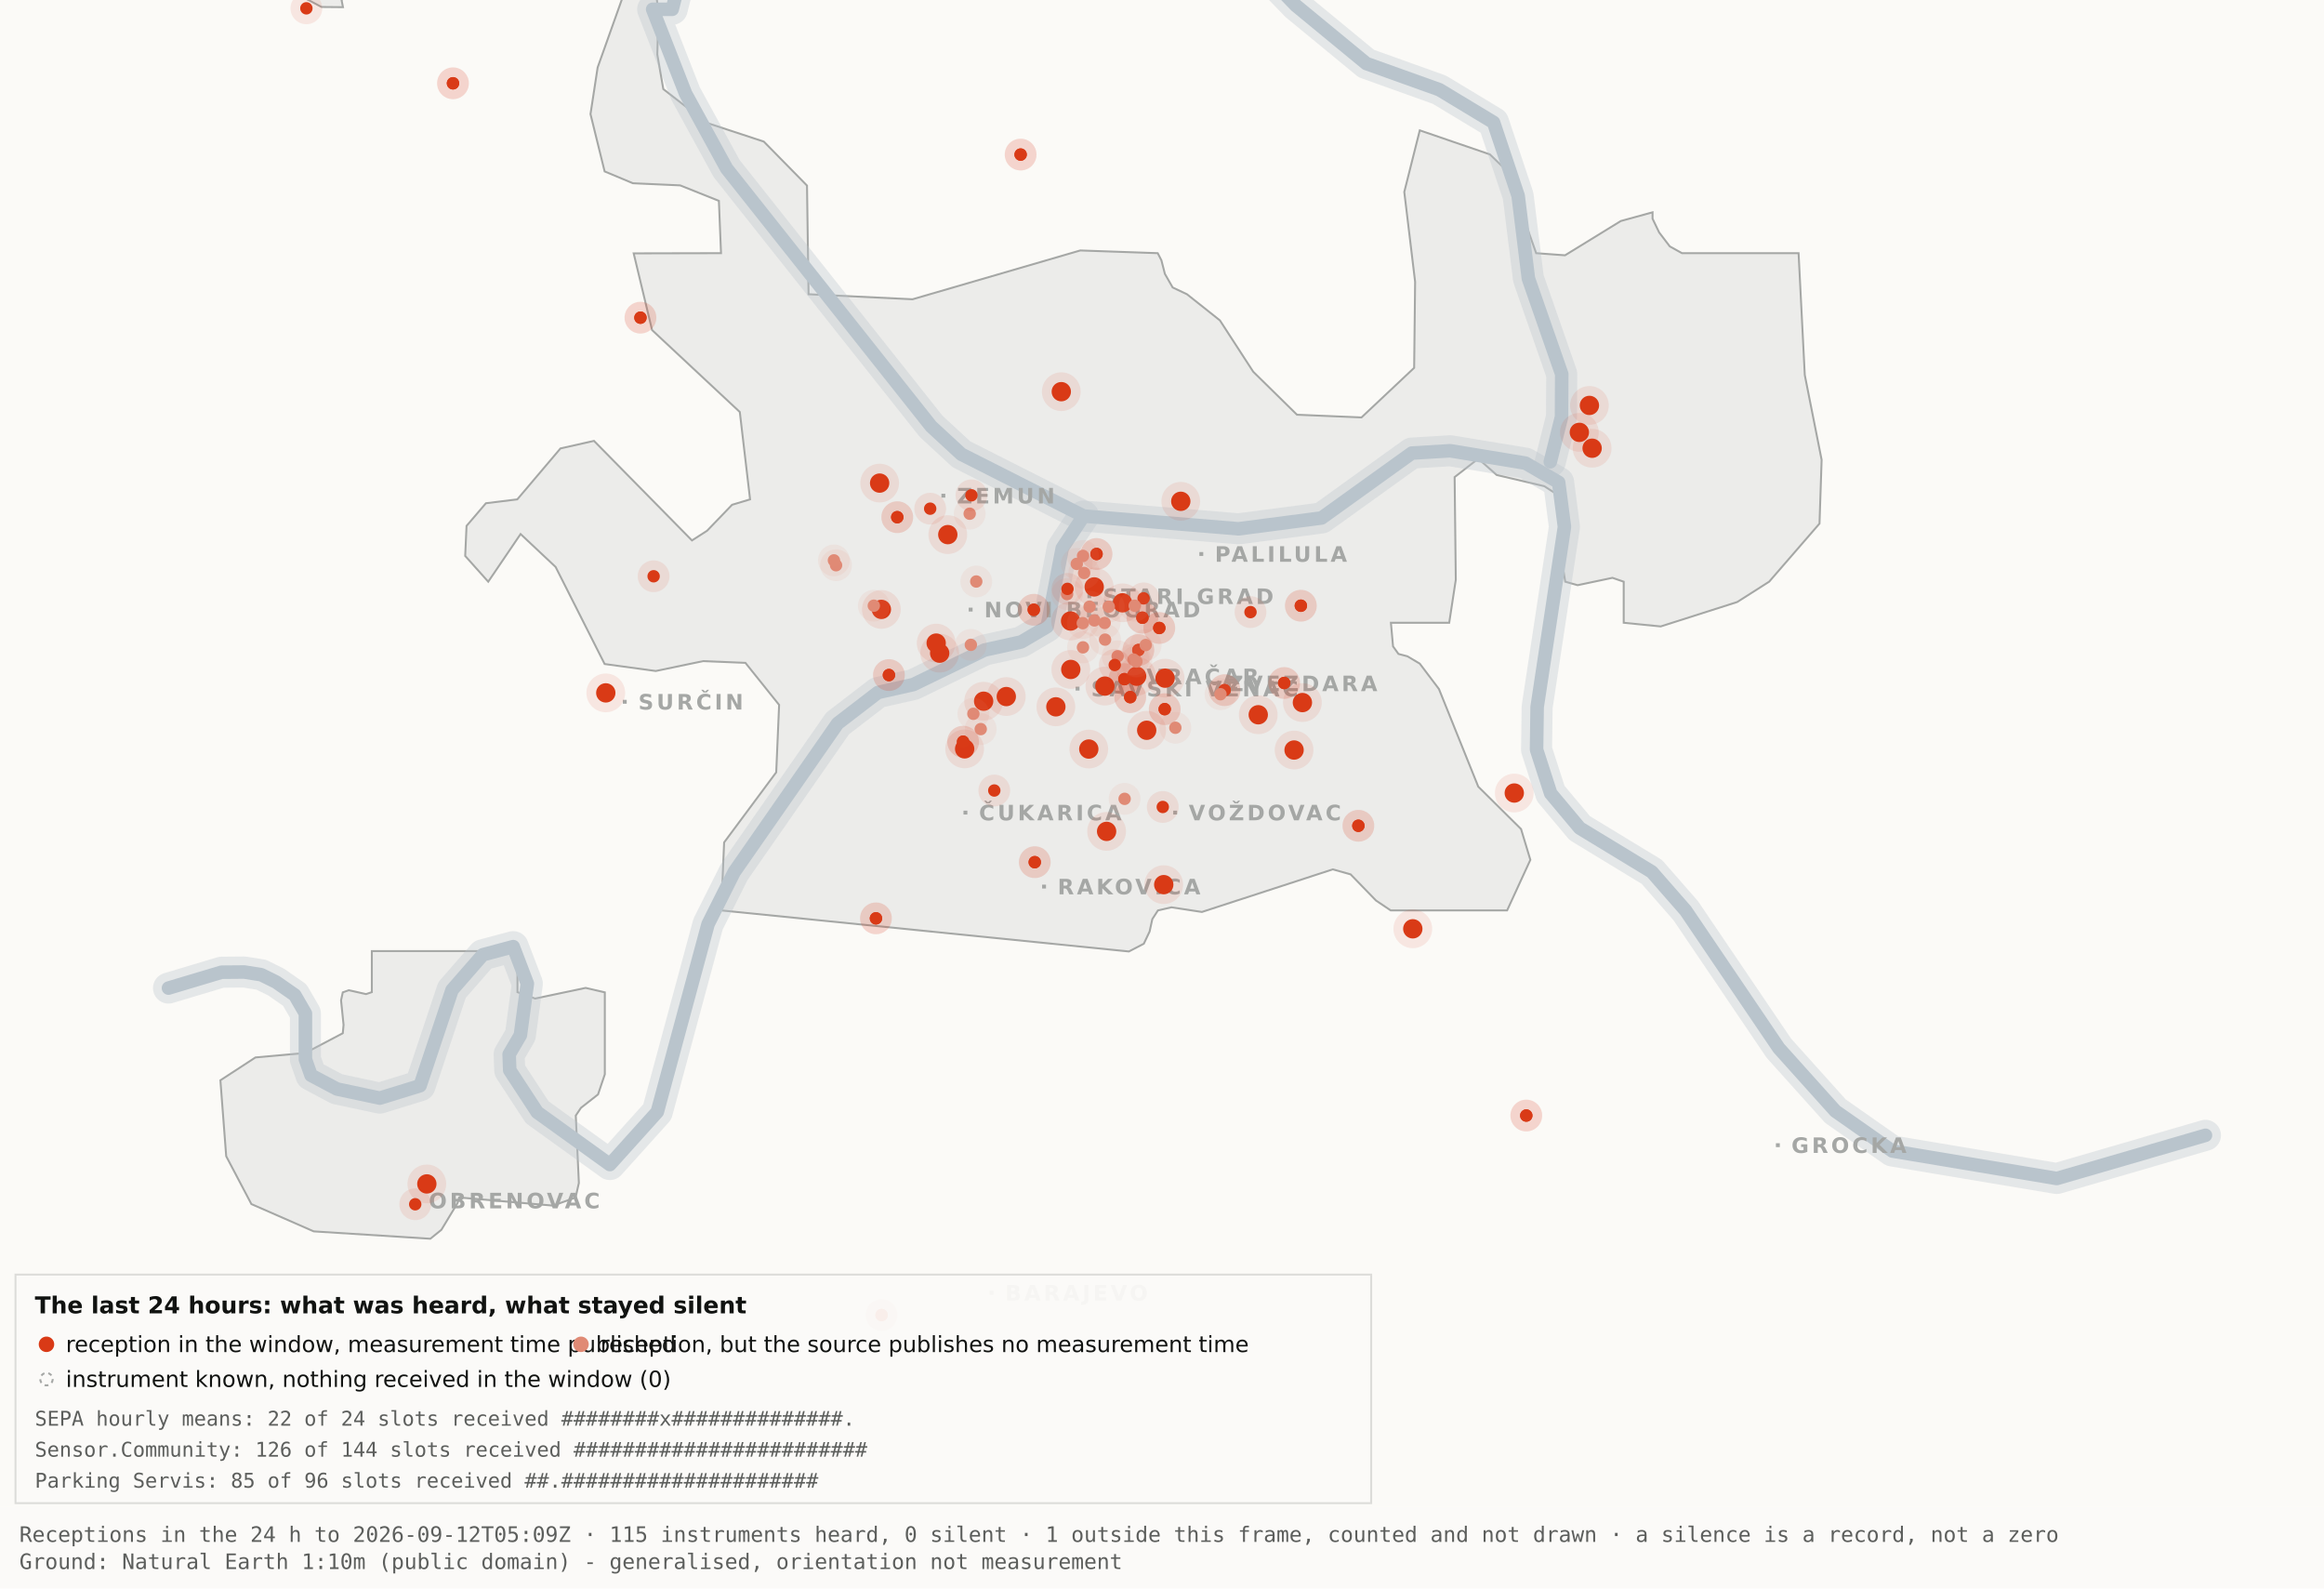
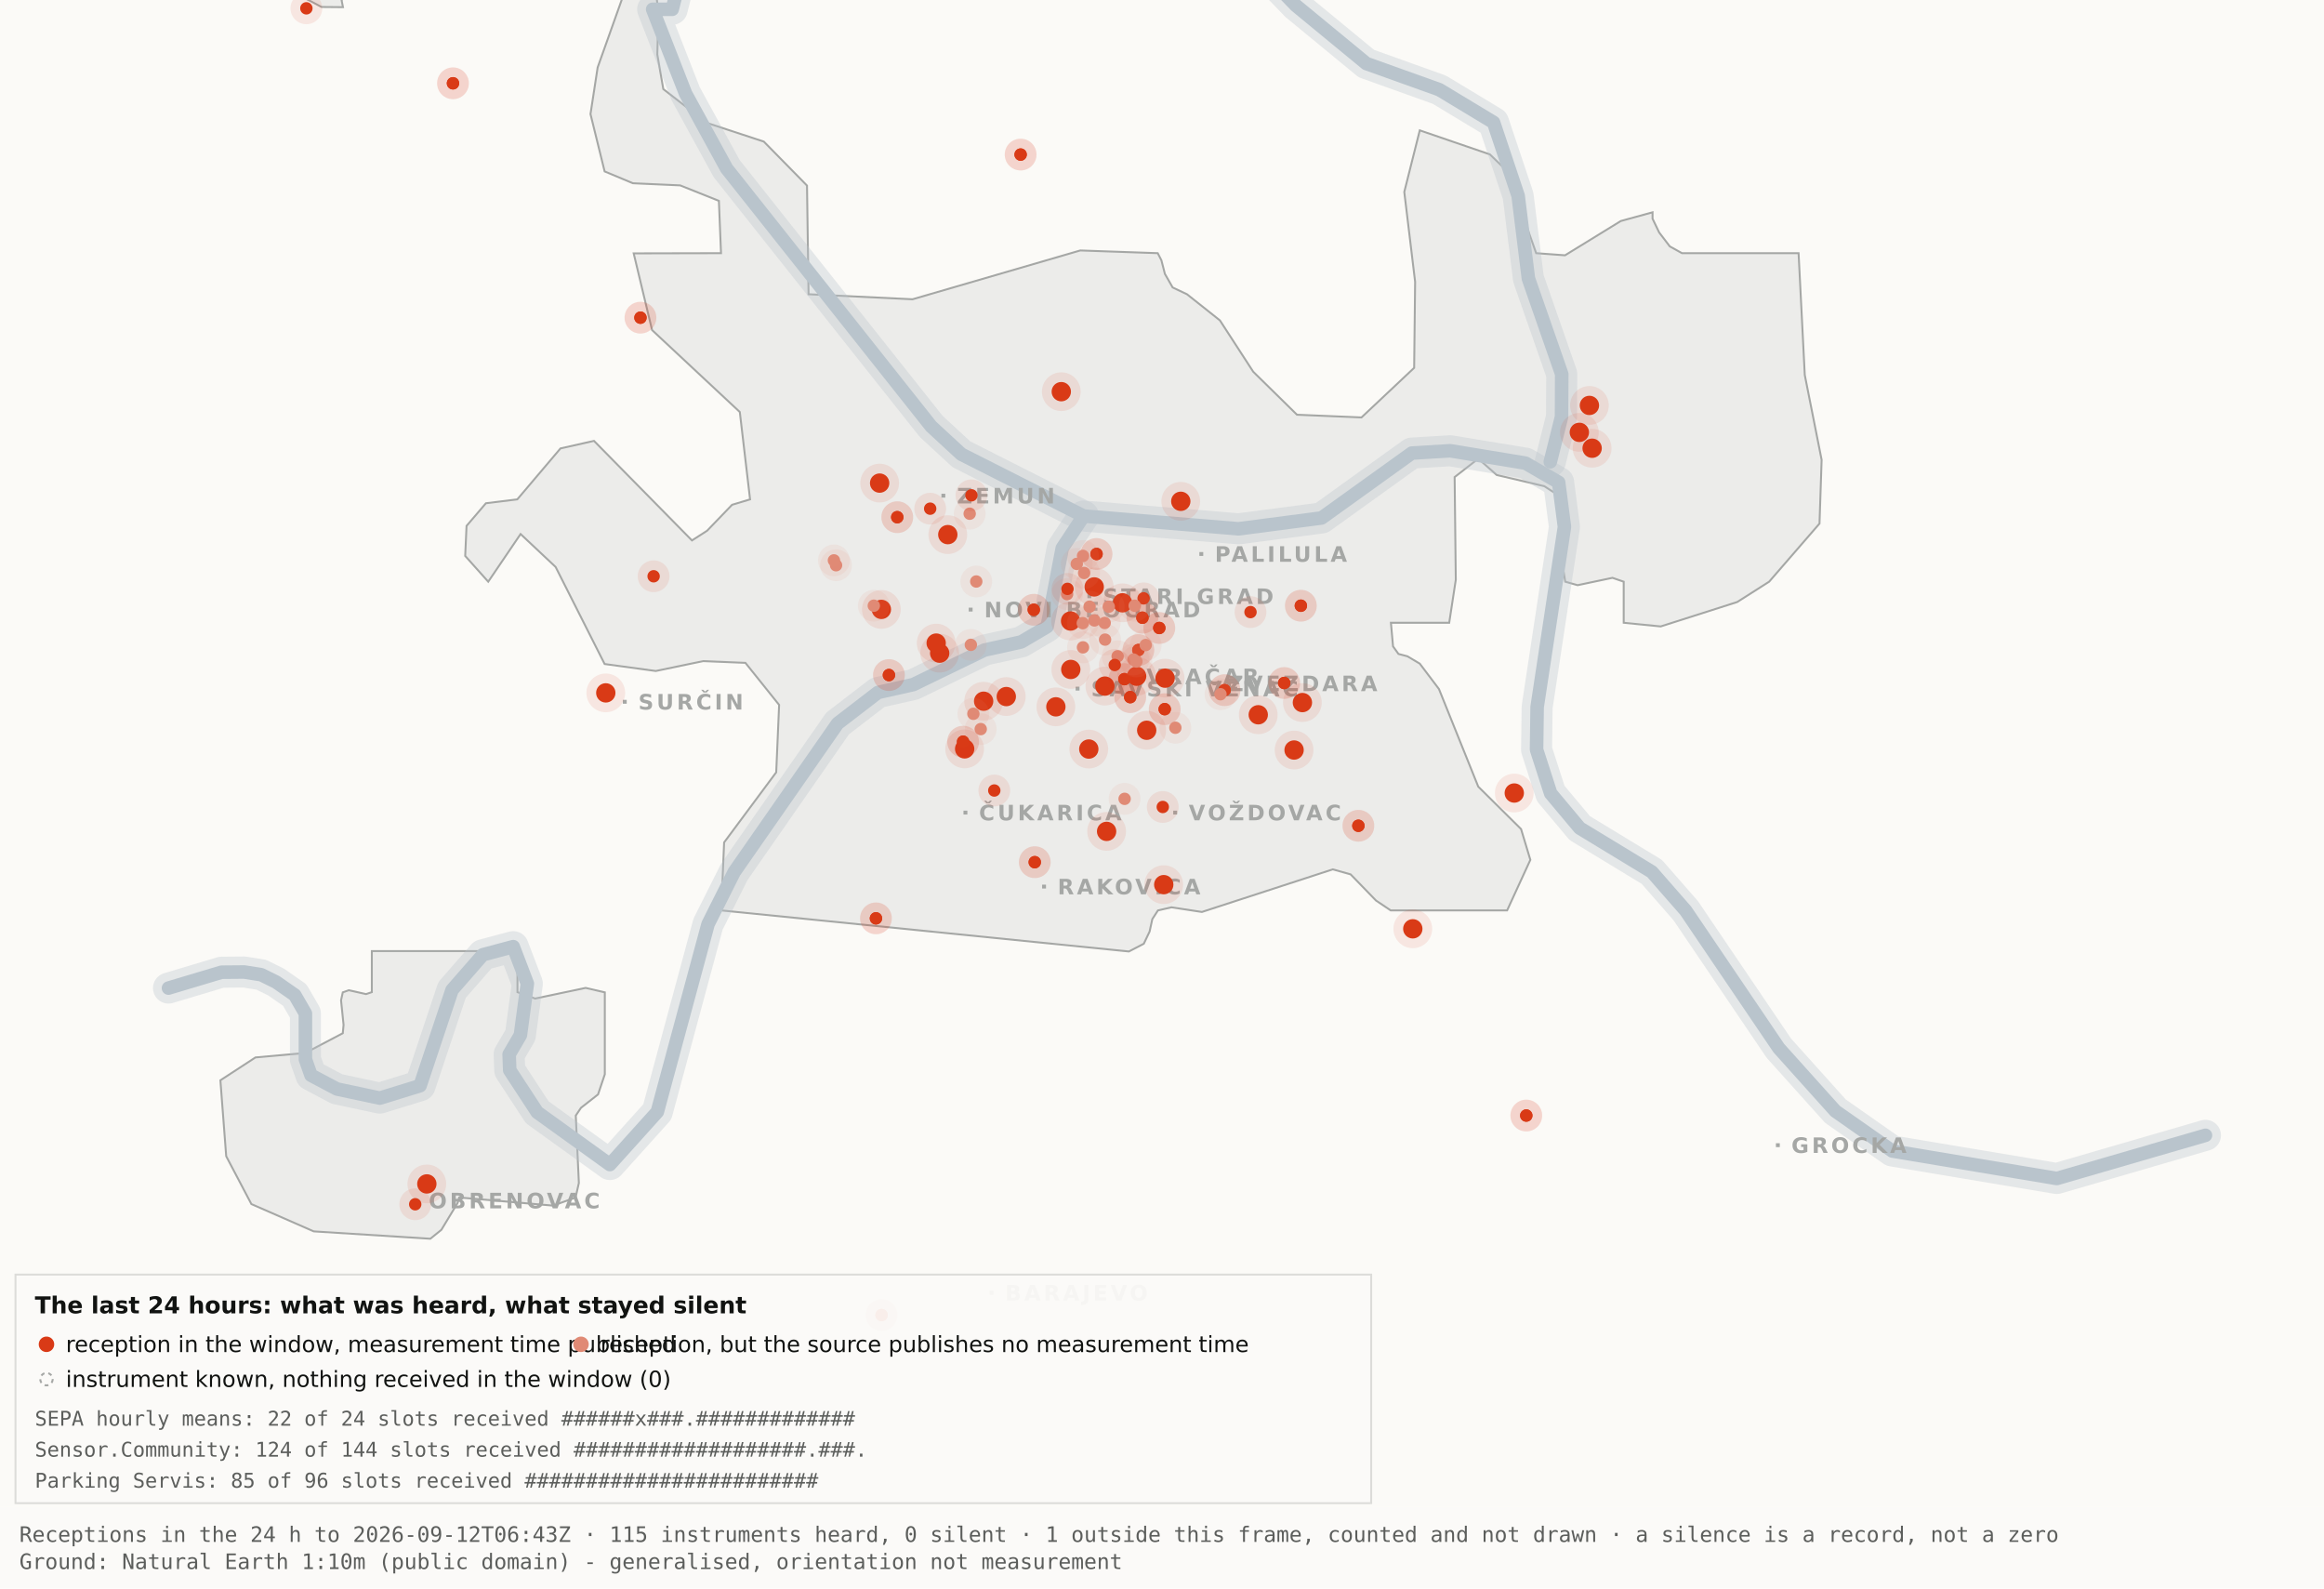
<svg xmlns="http://www.w3.org/2000/svg" viewBox="0 0 1200 820" width="1200" height="820" role="img" aria-label="Map 3 - The last 24 hours">
  <rect x="0" y="0" width="1200" height="820" fill="#fbfaf7" />
  <path d="M192.0,-34.8 L192.1,-17.6 L189.5,-19.9 L182.4,-10.7 L176.4,0.2 L177.1,3.7 L166.0,3.6 L138.0,-11.3 L131.8,-17.6 L130.3,-34.7 L134.1,-45.9 L158.3,-76.4 L166.7,-82.3 L177.1,-81.2 L183.0,-72.1 L192.0,-34.8 Z" fill="#ececea" stroke="#a5a7a5" stroke-width="1" fill-rule="evenodd" />
  <path d="M417.5,151.9 L471.2,154.5 L557.8,129.3 L597.8,130.7 L599.7,134.4 L601.5,141.4 L605.5,148.4 L612.9,151.9 L629.9,165.4 L647.1,191.9 L669.7,214.1 L703.0,215.5 L730.2,189.9 L730.7,145.5 L725.1,99.1 L733.1,67.3 L769.3,79.7 L778.2,88.3 L793.2,130.7 L808.1,131.8 L836.9,114.1 L853.3,109.6 L853.3,112.9 L856.7,120.0 L862.2,127.2 L868.5,130.7 L928.7,130.7 L931.9,193.6 L940.6,237.4 L939.5,270.3 L913.5,300.3 L897.0,310.8 L857.5,323.4 L838.4,321.5 L838.4,300.3 L832.6,298.3 L814.6,302.1 L808.2,300.3 L806.9,292.0 L809.7,266.1 L808.2,258.0 L797.4,251.0 L772.8,245.2 L763.3,236.8 L751.1,246.3 L751.7,299.3 L748.3,321.5 L718.2,321.5 L719.3,333.7 L722.1,337.6 L726.7,338.8 L733.1,342.6 L743.0,355.7 L763.3,406.1 L785.4,428.0 L790.2,443.9 L778.2,470.0 L718.1,470.0 L710.5,464.9 L697.4,451.4 L688.2,448.8 L620.6,470.8 L604.9,468.4 L597.9,470.0 L595.0,474.5 L593.6,480.9 L590.6,487.2 L582.9,491.2 L372.4,470.0 L373.9,434.9 L400.8,398.7 L402.3,363.9 L384.9,342.2 L363.1,341.3 L338.6,346.4 L312.2,342.8 L286.9,292.7 L268.8,275.7 L252.1,300.3 L240.2,287.0 L240.9,271.5 L250.9,259.8 L267.1,257.8 L289.4,231.5 L306.7,227.6 L357.3,279.0 L365.1,274.0 L378.0,260.6 L387.3,257.8 L382.0,212.7 L336.7,170.4 L327.2,130.8 L372.3,130.7 L371.2,103.7 L351.2,95.7 L326.8,94.6 L312.2,88.5 L304.9,58.9 L308.6,34.8 L327.3,-17.7 L337.9,-11.0 L340.0,6.7 L339.4,28.1 L342.5,46.0 L364.9,63.4 L394.4,73.1 L416.7,95.8 L417.5,151.9 Z" fill="#ececea" stroke="#a5a7a5" stroke-width="1" fill-rule="evenodd" />
  <path d="M267.2,512.2 L276.3,515.5 L302.4,510.0 L312.3,512.3 L312.3,554.6 L308.8,565.0 L300.0,571.9 L297.3,575.9 L298.9,610.7 L297.2,618.2 L285.6,622.4 L237.1,618.2 L236.3,621.0 L227.9,634.9 L222.2,639.5 L162.0,635.7 L129.8,621.6 L116.8,596.9 L113.8,557.7 L131.9,545.9 L157.6,543.6 L177.0,533.4 L177.4,529.1 L176.1,516.4 L177.0,512.3 L180.1,511.2 L189.0,513.2 L192.0,512.2 L192.0,491.0 L267.2,491.0 L267.2,512.2 Z" fill="#ececea" stroke="#a5a7a5" stroke-width="1" fill-rule="evenodd" />
  <path d="M87.0,510.1 L114.4,501.9 L126.1,501.8 L134.9,503.2 L142.6,507.0 L152.2,513.7 L157.7,523.2 L157.7,546.9 L160.6,555.1 L174.0,562.2 L196.1,566.9 L216.9,560.5 L233.4,511.1 L249.3,492.9 L265.0,488.7 L272.3,507.8 L268.7,534.4 L262.9,544.3 L263.2,552.5 L277.4,574.2 L314.9,601.2 L339.4,574.0 L365.6,477.1 L379.1,450.2 L432.5,373.5 L453.3,357.5 L471.6,353.4 L508.3,335.6 L527.3,331.4 L540.7,323.5 L548.5,283.0 L559.5,266.4" fill="none" stroke="#b9c4cc" stroke-width="16" stroke-opacity="0.35" stroke-linejoin="round" stroke-linecap="round" />
  <path d="M411.7,-177.5 L426.7,-103.9 L394.7,-58.3 L355.0,-26.6 L347.1,4.8 L337.0,4.8 L354.0,48.3 L375.2,87.0 L480.8,220.1 L496.4,234.5 L559.5,266.4 L639.5,273.0 L682.4,267.4 L729.0,233.9 L748.8,232.7 L787.7,239.1 L804.8,249.0 L807.8,272.0 L793.7,365.0 L793.4,387.0 L800.7,409.6 L815.7,427.5 L852.9,450.1 L870.4,470.1 L918.5,541.1 L947.7,573.6 L977.1,594.2 L1062.0,608.4 L1138.8,586.1" fill="none" stroke="#b9c4cc" stroke-width="16" stroke-opacity="0.35" stroke-linejoin="round" stroke-linecap="round" />
  <path d="M534.0,-142.1 L558.9,-95.2 L590.2,-64.2 L638.6,-28.7 L669.2,2.9 L705.5,32.8 L743.2,46.3 L771.2,63.2 L783.9,101.1 L789.2,143.8 L806.4,193.1 L806.3,215.2 L800.5,238.4" fill="none" stroke="#b9c4cc" stroke-width="16" stroke-opacity="0.35" stroke-linejoin="round" stroke-linecap="round" />
  <path d="M87.0,510.1 L114.4,501.9 L126.1,501.8 L134.9,503.2 L142.6,507.0 L152.2,513.7 L157.7,523.2 L157.7,546.9 L160.6,555.1 L174.0,562.2 L196.1,566.9 L216.9,560.5 L233.4,511.1 L249.3,492.9 L265.0,488.7 L272.3,507.8 L268.7,534.4 L262.9,544.3 L263.2,552.5 L277.4,574.2 L314.9,601.2 L339.4,574.0 L365.6,477.1 L379.1,450.2 L432.5,373.5 L453.3,357.5 L471.6,353.4 L508.3,335.6 L527.3,331.4 L540.7,323.5 L548.5,283.0 L559.5,266.4" fill="none" stroke="#b9c4cc" stroke-width="7" stroke-opacity="1" stroke-linejoin="round" stroke-linecap="round" />
  <path d="M411.7,-177.5 L426.7,-103.9 L394.7,-58.3 L355.0,-26.6 L347.1,4.8 L337.0,4.8 L354.0,48.3 L375.2,87.0 L480.8,220.1 L496.4,234.5 L559.5,266.4 L639.5,273.0 L682.4,267.4 L729.0,233.9 L748.8,232.7 L787.7,239.1 L804.8,249.0 L807.8,272.0 L793.7,365.0 L793.4,387.0 L800.7,409.6 L815.7,427.5 L852.9,450.1 L870.4,470.1 L918.5,541.1 L947.7,573.6 L977.1,594.2 L1062.0,608.4 L1138.8,586.1" fill="none" stroke="#b9c4cc" stroke-width="7" stroke-opacity="1" stroke-linejoin="round" stroke-linecap="round" />
  <path d="M534.0,-142.1 L558.9,-95.2 L590.2,-64.2 L638.6,-28.7 L669.2,2.9 L705.5,32.8 L743.2,46.3 L771.2,63.2 L783.9,101.1 L789.2,143.8 L806.4,193.1 L806.3,215.2 L800.5,238.4" fill="none" stroke="#b9c4cc" stroke-width="7" stroke-opacity="1" stroke-linejoin="round" stroke-linecap="round" />
  <rect x="561.5" y="306.8" width="2" height="2" fill="#a5a7a5" />
  <text x="569.5" y="311.8" font-family="Carlito, DejaVu Sans, Arial, sans-serif" font-size="11" font-weight="600" letter-spacing="1.5" fill="#a5a7a5">STARI GRAD</text>
  <rect x="584.0" y="348.2" width="2" height="2" fill="#a5a7a5" />
  <text x="592.0" y="353.2" font-family="Carlito, DejaVu Sans, Arial, sans-serif" font-size="11" font-weight="600" letter-spacing="1.5" fill="#a5a7a5">VRAČAR</text>
  <rect x="555.4" y="354.5" width="2" height="2" fill="#a5a7a5" />
  <text x="563.4" y="359.5" font-family="Carlito, DejaVu Sans, Arial, sans-serif" font-size="11" font-weight="600" letter-spacing="1.5" fill="#a5a7a5">SAVSKI VENAC</text>
  <rect x="500.2" y="313.7" width="2" height="2" fill="#a5a7a5" />
  <text x="508.2" y="318.7" font-family="Carlito, DejaVu Sans, Arial, sans-serif" font-size="11" font-weight="600" letter-spacing="1.5" fill="#a5a7a5">NOVI BEOGRAD</text>
  <rect x="486.1" y="254.9" width="2" height="2" fill="#a5a7a5" />
  <text x="494.1" y="259.9" font-family="Carlito, DejaVu Sans, Arial, sans-serif" font-size="11" font-weight="600" letter-spacing="1.5" fill="#a5a7a5">ZEMUN</text>
  <rect x="619.3" y="285.0" width="2" height="2" fill="#a5a7a5" />
  <text x="627.3" y="290.0" font-family="Carlito, DejaVu Sans, Arial, sans-serif" font-size="11" font-weight="600" letter-spacing="1.5" fill="#a5a7a5">PALILULA</text>
  <rect x="626.1" y="351.8" width="2" height="2" fill="#a5a7a5" />
  <text x="634.1" y="356.8" font-family="Carlito, DejaVu Sans, Arial, sans-serif" font-size="11" font-weight="600" letter-spacing="1.5" fill="#a5a7a5">ZVEZDARA</text>
  <rect x="605.8" y="418.5" width="2" height="2" fill="#a5a7a5" />
  <text x="613.8" y="423.5" font-family="Carlito, DejaVu Sans, Arial, sans-serif" font-size="11" font-weight="600" letter-spacing="1.5" fill="#a5a7a5">VOŽDOVAC</text>
  <rect x="497.5" y="418.5" width="2" height="2" fill="#a5a7a5" />
  <text x="505.5" y="423.5" font-family="Carlito, DejaVu Sans, Arial, sans-serif" font-size="11" font-weight="600" letter-spacing="1.5" fill="#a5a7a5">ČUKARICA</text>
  <rect x="538.1" y="456.7" width="2" height="2" fill="#a5a7a5" />
  <text x="546.1" y="461.7" font-family="Carlito, DejaVu Sans, Arial, sans-serif" font-size="11" font-weight="600" letter-spacing="1.5" fill="#a5a7a5">RAKOVICA</text>
  <rect x="321.6" y="361.3" width="2" height="2" fill="#a5a7a5" />
  <text x="329.6" y="366.3" font-family="Carlito, DejaVu Sans, Arial, sans-serif" font-size="11" font-weight="600" letter-spacing="1.5" fill="#a5a7a5">SURČIN</text>
  <rect x="917.0" y="590.2" width="2" height="2" fill="#a5a7a5" />
  <text x="925.0" y="595.2" font-family="Carlito, DejaVu Sans, Arial, sans-serif" font-size="11" font-weight="600" letter-spacing="1.5" fill="#a5a7a5">GROCKA</text>
  <rect x="213.4" y="618.8" width="2" height="2" fill="#a5a7a5" />
  <text x="221.4" y="623.8" font-family="Carlito, DejaVu Sans, Arial, sans-serif" font-size="11" font-weight="600" letter-spacing="1.5" fill="#a5a7a5">OBRENOVAC</text>
  <rect x="511.0" y="666.4" width="2" height="2" fill="#a5a7a5" />
  <text x="519.0" y="671.4" font-family="Carlito, DejaVu Sans, Arial, sans-serif" font-size="11" font-weight="600" letter-spacing="1.5" fill="#a5a7a5">BARAJEVO</text>
  <rect x="727.5" y="876.2" width="2" height="2" fill="#a5a7a5" />
  <text x="735.5" y="881.2" font-family="Carlito, DejaVu Sans, Arial, sans-serif" font-size="11" font-weight="600" letter-spacing="1.5" fill="#a5a7a5">SOPOT</text>
  <circle cx="507.9" cy="362.0" r="10" fill="#D93A16" fill-opacity=".10" />
  <circle cx="507.9" cy="362.0" r="5" fill="#D93A16" />
  <circle cx="519.6" cy="359.6" r="10" fill="#D93A16" fill-opacity=".10" />
  <circle cx="519.6" cy="359.6" r="5" fill="#D93A16" />
  <circle cx="498.1" cy="386.6" r="10" fill="#D93A16" fill-opacity=".10" />
  <circle cx="498.1" cy="386.6" r="5" fill="#D93A16" />
  <circle cx="552.8" cy="320.6" r="10" fill="#D93A16" fill-opacity=".10" />
  <circle cx="552.8" cy="320.6" r="5" fill="#D93A16" />
  <circle cx="455.1" cy="314.6" r="10" fill="#D93A16" fill-opacity=".10" />
  <circle cx="455.1" cy="314.6" r="5" fill="#D93A16" />
  <circle cx="548.0" cy="202.2" r="10" fill="#D93A16" fill-opacity=".10" />
  <circle cx="548.0" cy="202.2" r="5" fill="#D93A16" />
  <circle cx="579.6" cy="311.2" r="10" fill="#D93A16" fill-opacity=".10" />
  <circle cx="579.6" cy="311.2" r="5" fill="#D93A16" />
  <circle cx="592.1" cy="377.0" r="10" fill="#D93A16" fill-opacity=".10" />
  <circle cx="592.1" cy="377.0" r="5" fill="#D93A16" />
  <circle cx="562.2" cy="386.7" r="10" fill="#D93A16" fill-opacity=".10" />
  <circle cx="562.2" cy="386.7" r="5" fill="#D93A16" />
  <circle cx="570.5" cy="354.2" r="10" fill="#D93A16" fill-opacity=".10" />
  <circle cx="570.5" cy="354.2" r="5" fill="#D93A16" />
  <circle cx="600.9" cy="456.7" r="10" fill="#D93A16" fill-opacity=".10" />
  <circle cx="600.9" cy="456.7" r="5" fill="#D93A16" />
  <circle cx="609.7" cy="258.8" r="10" fill="#D93A16" fill-opacity=".10" />
  <circle cx="609.7" cy="258.8" r="5" fill="#D93A16" />
  <circle cx="729.5" cy="479.5" r="10" fill="#D93A16" fill-opacity=".10" />
  <circle cx="729.5" cy="479.5" r="5" fill="#D93A16" />
  <circle cx="672.5" cy="362.7" r="10" fill="#D93A16" fill-opacity=".10" />
  <circle cx="672.5" cy="362.7" r="5" fill="#D93A16" />
  <circle cx="552.9" cy="345.6" r="10" fill="#D93A16" fill-opacity=".10" />
  <circle cx="552.9" cy="345.6" r="5" fill="#D93A16" />
  <circle cx="485.2" cy="337.2" r="10" fill="#D93A16" fill-opacity=".10" />
  <circle cx="485.2" cy="337.2" r="5" fill="#D93A16" />
  <circle cx="220.4" cy="611.2" r="10" fill="#D93A16" fill-opacity=".10" />
  <circle cx="220.4" cy="611.2" r="5" fill="#D93A16" />
  <circle cx="483.4" cy="332.0" r="10" fill="#D93A16" fill-opacity=".10" />
  <circle cx="483.4" cy="332.0" r="5" fill="#D93A16" />
  <circle cx="820.7" cy="209.3" r="10" fill="#D93A16" fill-opacity=".10" />
  <circle cx="820.7" cy="209.3" r="5" fill="#D93A16" />
  <circle cx="815.5" cy="223.2" r="10" fill="#D93A16" fill-opacity=".10" />
  <circle cx="815.5" cy="223.2" r="5" fill="#D93A16" />
  <circle cx="822.1" cy="231.4" r="10" fill="#D93A16" fill-opacity=".10" />
  <circle cx="822.1" cy="231.4" r="5" fill="#D93A16" />
  <circle cx="571.4" cy="429.2" r="10" fill="#D93A16" fill-opacity=".10" />
  <circle cx="571.4" cy="429.2" r="5" fill="#D93A16" />
  <circle cx="565.0" cy="303.0" r="10" fill="#D93A16" fill-opacity=".10" />
  <circle cx="565.0" cy="303.0" r="5" fill="#D93A16" />
  <circle cx="668.2" cy="387.2" r="10" fill="#D93A16" fill-opacity=".10" />
  <circle cx="668.2" cy="387.2" r="5" fill="#D93A16" />
  <circle cx="312.8" cy="357.7" r="10" fill="#D93A16" fill-opacity=".10" />
  <circle cx="312.8" cy="357.7" r="5" fill="#D93A16" />
  <circle cx="545.2" cy="364.9" r="10" fill="#D93A16" fill-opacity=".10" />
  <circle cx="545.2" cy="364.9" r="5" fill="#D93A16" />
  <circle cx="781.9" cy="409.4" r="10" fill="#D93A16" fill-opacity=".10" />
  <circle cx="781.9" cy="409.4" r="5" fill="#D93A16" />
  <circle cx="586.9" cy="349.1" r="10" fill="#D93A16" fill-opacity=".10" />
  <circle cx="586.9" cy="349.1" r="5" fill="#D93A16" />
  <circle cx="601.6" cy="350.1" r="10" fill="#D93A16" fill-opacity=".10" />
  <circle cx="601.6" cy="350.1" r="5" fill="#D93A16" />
  <circle cx="649.7" cy="369.0" r="10" fill="#D93A16" fill-opacity=".10" />
  <circle cx="649.7" cy="369.0" r="5" fill="#D93A16" />
  <circle cx="489.4" cy="276.0" r="10" fill="#D93A16" fill-opacity=".10" />
  <circle cx="489.4" cy="276.0" r="5" fill="#D93A16" />
  <circle cx="454.2" cy="249.4" r="10" fill="#D93A16" fill-opacity=".10" />
  <circle cx="454.2" cy="249.4" r="5" fill="#D93A16" />
  <circle cx="534.3" cy="445.1" r="8.2" fill="#D93A16" fill-opacity=".10" />
  <circle cx="534.3" cy="445.1" r="3.2" fill="#D93A16" />
  <circle cx="534.3" cy="445.1" r="8.2" fill="#D93A16" fill-opacity=".10" />
  <circle cx="534.3" cy="445.1" r="3.2" fill="#D93A16" />
  <circle cx="497.3" cy="382.9" r="8.2" fill="#D93A16" fill-opacity=".10" />
  <circle cx="497.3" cy="382.9" r="3.2" fill="#D93A16" />
  <circle cx="497.3" cy="382.9" r="8.2" fill="#D93A16" fill-opacity=".10" />
  <circle cx="497.3" cy="382.9" r="3.2" fill="#D93A16" />
  <circle cx="330.7" cy="164.0" r="8.2" fill="#D93A16" fill-opacity=".10" />
  <circle cx="330.7" cy="164.0" r="3.2" fill="#D93A16" />
  <circle cx="330.7" cy="164.0" r="8.2" fill="#D93A16" fill-opacity=".10" />
  <circle cx="330.7" cy="164.0" r="3.2" fill="#D93A16" />
  <circle cx="583.6" cy="359.9" r="8.2" fill="#D93A16" fill-opacity=".10" />
  <circle cx="583.6" cy="359.9" r="3.2" fill="#D93A16" />
  <circle cx="583.6" cy="359.9" r="8.2" fill="#D93A16" fill-opacity=".10" />
  <circle cx="583.6" cy="359.9" r="3.2" fill="#D93A16" />
  <circle cx="663.1" cy="352.6" r="8.2" fill="#D93A16" fill-opacity=".10" />
  <circle cx="663.1" cy="352.6" r="3.2" fill="#D93A16" />
  <circle cx="663.1" cy="352.6" r="8.2" fill="#D93A16" fill-opacity=".10" />
  <circle cx="663.1" cy="352.6" r="3.2" fill="#D93A16" />
  <circle cx="601.4" cy="366.1" r="8.2" fill="#D93A16" fill-opacity=".10" />
  <circle cx="601.4" cy="366.1" r="3.2" fill="#D93A16" />
  <circle cx="601.4" cy="366.1" r="8.2" fill="#D93A16" fill-opacity=".10" />
  <circle cx="601.4" cy="366.1" r="3.2" fill="#D93A16" />
  <circle cx="214.4" cy="621.7" r="8.2" fill="#D93A16" fill-opacity=".10" />
  <circle cx="214.4" cy="621.7" r="3.2" fill="#D93A16" />
  <circle cx="463.3" cy="267.0" r="8.2" fill="#D93A16" fill-opacity=".10" />
  <circle cx="463.3" cy="267.0" r="3.2" fill="#D93A16" />
  <circle cx="463.3" cy="267.0" r="8.2" fill="#D93A16" fill-opacity=".10" />
  <circle cx="463.3" cy="267.0" r="3.2" fill="#D93A16" />
  <circle cx="600.4" cy="416.6" r="8.2" fill="#D93A16" fill-opacity=".10" />
  <circle cx="600.4" cy="416.6" r="3.2" fill="#D93A16" />
  <circle cx="671.7" cy="312.7" r="8.2" fill="#D93A16" fill-opacity=".10" />
  <circle cx="671.7" cy="312.7" r="3.2" fill="#D93A16" />
  <circle cx="671.7" cy="312.7" r="8.2" fill="#D93A16" fill-opacity=".10" />
  <circle cx="671.7" cy="312.7" r="3.2" fill="#D93A16" />
  <circle cx="587.8" cy="335.6" r="8.2" fill="#D93A16" fill-opacity=".10" />
  <circle cx="587.8" cy="335.6" r="3.2" fill="#D93A16" />
  <circle cx="587.8" cy="335.6" r="8.2" fill="#D93A16" fill-opacity=".10" />
  <circle cx="587.8" cy="335.6" r="3.2" fill="#D93A16" />
  <circle cx="455.2" cy="678.9" r="8.2" fill="#D93A16" fill-opacity=".10" />
  <circle cx="455.2" cy="678.9" r="3.2" fill="#D93A16" />
  <circle cx="455.2" cy="678.9" r="8.2" fill="#D93A16" fill-opacity=".10" />
  <circle cx="455.2" cy="678.9" r="3.2" fill="#D93A16" />
  <circle cx="590.5" cy="308.9" r="8.2" fill="#D93A16" fill-opacity=".10" />
  <circle cx="590.5" cy="308.9" r="3.2" fill="#D93A16" />
  <circle cx="598.6" cy="324.2" r="8.2" fill="#D93A16" fill-opacity=".10" />
  <circle cx="598.6" cy="324.2" r="3.2" fill="#D93A16" />
  <circle cx="598.6" cy="324.2" r="8.2" fill="#D93A16" fill-opacity=".10" />
  <circle cx="598.6" cy="324.2" r="3.2" fill="#D93A16" />
  <circle cx="233.9" cy="43.0" r="8.2" fill="#D93A16" fill-opacity=".10" />
  <circle cx="233.9" cy="43.0" r="3.2" fill="#D93A16" />
  <circle cx="233.9" cy="43.0" r="8.2" fill="#D93A16" fill-opacity=".10" />
  <circle cx="233.9" cy="43.0" r="3.2" fill="#D93A16" />
  <circle cx="566.2" cy="286.0" r="8.2" fill="#D93A16" fill-opacity=".10" />
  <circle cx="566.2" cy="286.0" r="3.2" fill="#D93A16" />
  <circle cx="566.2" cy="286.0" r="8.2" fill="#D93A16" fill-opacity=".10" />
  <circle cx="566.2" cy="286.0" r="3.2" fill="#D93A16" />
  <circle cx="589.9" cy="318.9" r="8.2" fill="#D93A16" fill-opacity=".10" />
  <circle cx="589.9" cy="318.9" r="3.2" fill="#D93A16" />
  <circle cx="589.9" cy="318.9" r="8.2" fill="#D93A16" fill-opacity=".10" />
  <circle cx="589.9" cy="318.9" r="3.2" fill="#D93A16" />
  <circle cx="701.4" cy="426.3" r="8.2" fill="#D93A16" fill-opacity=".10" />
  <circle cx="701.4" cy="426.3" r="3.2" fill="#D93A16" />
  <circle cx="701.4" cy="426.3" r="8.2" fill="#D93A16" fill-opacity=".10" />
  <circle cx="701.4" cy="426.3" r="3.2" fill="#D93A16" />
  <circle cx="480.3" cy="262.6" r="8.2" fill="#D93A16" fill-opacity=".10" />
  <circle cx="480.3" cy="262.6" r="3.2" fill="#D93A16" />
  <circle cx="533.8" cy="314.8" r="8.2" fill="#D93A16" fill-opacity=".10" />
  <circle cx="533.8" cy="314.8" r="3.2" fill="#D93A16" />
  <circle cx="533.8" cy="314.8" r="8.2" fill="#D93A16" fill-opacity=".10" />
  <circle cx="533.8" cy="314.8" r="3.2" fill="#D93A16" />
  <circle cx="527.0" cy="79.8" r="8.2" fill="#D93A16" fill-opacity=".10" />
  <circle cx="527.0" cy="79.8" r="3.2" fill="#D93A16" />
  <circle cx="527.0" cy="79.8" r="8.2" fill="#D93A16" fill-opacity=".10" />
  <circle cx="527.0" cy="79.8" r="3.2" fill="#D93A16" />
  <circle cx="788.1" cy="575.9" r="8.2" fill="#D93A16" fill-opacity=".10" />
  <circle cx="788.1" cy="575.9" r="3.2" fill="#D93A16" />
  <circle cx="788.1" cy="575.9" r="8.2" fill="#D93A16" fill-opacity=".10" />
  <circle cx="788.1" cy="575.9" r="3.2" fill="#D93A16" />
  <circle cx="580.6" cy="350.6" r="8.2" fill="#D93A16" fill-opacity=".10" />
  <circle cx="580.6" cy="350.6" r="3.2" fill="#D93A16" />
  <circle cx="580.6" cy="350.6" r="8.2" fill="#D93A16" fill-opacity=".10" />
  <circle cx="580.6" cy="350.6" r="3.2" fill="#D93A16" />
  <circle cx="452.3" cy="474.1" r="8.2" fill="#D93A16" fill-opacity=".10" />
  <circle cx="452.3" cy="474.1" r="3.2" fill="#D93A16" />
  <circle cx="452.3" cy="474.1" r="8.2" fill="#D93A16" fill-opacity=".10" />
  <circle cx="452.3" cy="474.1" r="3.2" fill="#D93A16" />
  <circle cx="632.3" cy="356.3" r="8.2" fill="#D93A16" fill-opacity=".10" />
  <circle cx="632.3" cy="356.3" r="3.2" fill="#D93A16" />
  <circle cx="632.3" cy="356.3" r="8.2" fill="#D93A16" fill-opacity=".10" />
  <circle cx="632.3" cy="356.3" r="3.2" fill="#D93A16" />
  <circle cx="158.2" cy="4.3" r="8.2" fill="#D93A16" fill-opacity=".10" />
  <circle cx="158.2" cy="4.3" r="3.2" fill="#D93A16" />
  <circle cx="459.0" cy="348.5" r="8.2" fill="#D93A16" fill-opacity=".10" />
  <circle cx="459.0" cy="348.5" r="3.2" fill="#D93A16" />
  <circle cx="459.0" cy="348.5" r="8.2" fill="#D93A16" fill-opacity=".10" />
  <circle cx="459.0" cy="348.5" r="3.2" fill="#D93A16" />
  <circle cx="645.7" cy="316.0" r="8.2" fill="#D93A16" fill-opacity=".10" />
  <circle cx="645.7" cy="316.0" r="3.2" fill="#D93A16" />
  <circle cx="585.3" cy="340.5" r="8.2" fill="#e08a75" fill-opacity=".10" />
  <circle cx="585.3" cy="340.5" r="3.2" fill="#e08a75" />
  <circle cx="585.9" cy="312.7" r="8.2" fill="#e08a75" fill-opacity=".10" />
  <circle cx="585.9" cy="312.7" r="3.2" fill="#e08a75" />
  <circle cx="559.2" cy="334.2" r="8.2" fill="#e08a75" fill-opacity=".10" />
  <circle cx="559.2" cy="334.2" r="3.2" fill="#e08a75" />
  <circle cx="570.6" cy="330.2" r="8.2" fill="#e08a75" fill-opacity=".10" />
  <circle cx="570.6" cy="330.2" r="3.2" fill="#e08a75" />
  <circle cx="562.6" cy="313.2" r="8.2" fill="#e08a75" fill-opacity=".10" />
  <circle cx="562.6" cy="313.2" r="3.2" fill="#e08a75" />
  <circle cx="500.7" cy="265.2" r="8.2" fill="#e08a75" fill-opacity=".10" />
  <circle cx="500.7" cy="265.2" r="3.2" fill="#e08a75" />
  <circle cx="570.4" cy="321.6" r="8.2" fill="#e08a75" fill-opacity=".10" />
  <circle cx="570.4" cy="321.6" r="3.2" fill="#e08a75" />
  <circle cx="591.6" cy="333.0" r="8.2" fill="#e08a75" fill-opacity=".10" />
  <circle cx="591.6" cy="333.0" r="3.2" fill="#e08a75" />
  <circle cx="565.1" cy="320.3" r="8.2" fill="#e08a75" fill-opacity=".10" />
  <circle cx="565.1" cy="320.3" r="3.2" fill="#e08a75" />
  <circle cx="502.6" cy="368.5" r="8.2" fill="#e08a75" fill-opacity=".10" />
  <circle cx="502.6" cy="368.5" r="3.2" fill="#e08a75" />
  <circle cx="501.3" cy="332.9" r="8.2" fill="#e08a75" fill-opacity=".10" />
  <circle cx="501.3" cy="332.9" r="3.2" fill="#e08a75" />
  <circle cx="451.2" cy="312.7" r="8.2" fill="#e08a75" fill-opacity=".10" />
  <circle cx="451.2" cy="312.7" r="3.2" fill="#e08a75" />
  <circle cx="431.7" cy="291.8" r="8.2" fill="#e08a75" fill-opacity=".10" />
  <circle cx="431.7" cy="291.8" r="3.2" fill="#e08a75" />
  <circle cx="630.2" cy="358.4" r="8.2" fill="#e08a75" fill-opacity=".10" />
  <circle cx="630.2" cy="358.4" r="3.2" fill="#e08a75" />
  <circle cx="551.0" cy="306.7" r="8.2" fill="#e08a75" fill-opacity=".10" />
  <circle cx="551.0" cy="306.7" r="3.2" fill="#e08a75" />
  <circle cx="559.8" cy="295.8" r="8.2" fill="#e08a75" fill-opacity=".10" />
  <circle cx="559.8" cy="295.8" r="3.2" fill="#e08a75" />
  <circle cx="559.1" cy="321.7" r="8.2" fill="#e08a75" fill-opacity=".10" />
  <circle cx="559.1" cy="321.7" r="3.2" fill="#e08a75" />
  <circle cx="606.9" cy="375.7" r="8.2" fill="#e08a75" fill-opacity=".10" />
  <circle cx="606.9" cy="375.7" r="3.2" fill="#e08a75" />
  <circle cx="430.6" cy="289.3" r="8.2" fill="#e08a75" fill-opacity=".10" />
  <circle cx="430.6" cy="289.3" r="3.2" fill="#e08a75" />
  <circle cx="559.2" cy="287.0" r="8.2" fill="#e08a75" fill-opacity=".10" />
  <circle cx="559.2" cy="287.0" r="3.2" fill="#e08a75" />
  <circle cx="504.1" cy="300.2" r="8.2" fill="#e08a75" fill-opacity=".10" />
  <circle cx="504.1" cy="300.2" r="3.2" fill="#e08a75" />
  <circle cx="572.5" cy="313.2" r="8.2" fill="#e08a75" fill-opacity=".10" />
  <circle cx="572.5" cy="313.2" r="3.2" fill="#e08a75" />
  <circle cx="577.1" cy="338.8" r="8.2" fill="#e08a75" fill-opacity=".10" />
  <circle cx="577.1" cy="338.8" r="3.2" fill="#e08a75" />
  <circle cx="580.7" cy="412.4" r="8.2" fill="#e08a75" fill-opacity=".10" />
  <circle cx="580.7" cy="412.4" r="3.2" fill="#e08a75" />
  <circle cx="556.0" cy="291.1" r="8.2" fill="#e08a75" fill-opacity=".10" />
  <circle cx="556.0" cy="291.1" r="3.2" fill="#e08a75" />
  <circle cx="586.8" cy="341.5" r="8.2" fill="#e08a75" fill-opacity=".10" />
  <circle cx="586.8" cy="341.5" r="3.2" fill="#e08a75" />
  <circle cx="506.4" cy="376.4" r="8.2" fill="#e08a75" fill-opacity=".10" />
  <circle cx="506.4" cy="376.4" r="3.2" fill="#e08a75" />
  <circle cx="575.6" cy="343.3" r="8.2" fill="#D93A16" fill-opacity=".10" />
  <circle cx="575.6" cy="343.3" r="3.2" fill="#D93A16" />
  <circle cx="513.4" cy="408.1" r="8.2" fill="#D93A16" fill-opacity=".10" />
  <circle cx="513.4" cy="408.1" r="3.2" fill="#D93A16" />
  <circle cx="337.5" cy="297.5" r="8.2" fill="#D93A16" fill-opacity=".10" />
  <circle cx="337.5" cy="297.5" r="3.2" fill="#D93A16" />
  <circle cx="551.2" cy="304.0" r="8.2" fill="#D93A16" fill-opacity=".10" />
  <circle cx="551.2" cy="304.0" r="3.2" fill="#D93A16" />
  <circle cx="501.6" cy="255.7" r="8.2" fill="#D93A16" fill-opacity=".10" />
  <circle cx="501.6" cy="255.7" r="3.2" fill="#D93A16" />
  <g transform="translate(0 650)">
    <rect x="8" y="8" width="700" height="118" fill="#fbfaf7" fill-opacity=".94" stroke="#dcdcd9" />
    <text x="18" y="28" font-family="Carlito, DejaVu Sans, Arial, sans-serif" font-size="12" font-weight="700" fill="#111311">The last 24 hours: what was heard, what stayed silent</text>
    <circle cx="24" cy="44" r="4" fill="#D93A16" />
    <text x="34" y="48" font-family="Carlito, DejaVu Sans, Arial, sans-serif" font-size="11.5" fill="#111311">reception in the window, measurement time published</text>
    <circle cx="300" cy="44" r="4" fill="#e08a75" />
    <text x="310" y="48" font-family="Carlito, DejaVu Sans, Arial, sans-serif" font-size="11.5" fill="#111311">reception, but the source publishes no measurement time</text>
    <circle cx="24" cy="62" r="3.2" fill="none" stroke="#a5a7a5" stroke-dasharray="2 2" />
    <text x="34" y="66" font-family="Carlito, DejaVu Sans, Arial, sans-serif" font-size="11.5" fill="#111311">instrument known, nothing received in the window (0)</text>
-     <text x="18" y="86" font-family="DejaVu Sans Mono, Menlo, monospace" font-size="10.5" fill="#5c5e5c">SEPA hourly means: 22 of 24 slots received  ########x##############.</text>
-     <text x="18" y="102" font-family="DejaVu Sans Mono, Menlo, monospace" font-size="10.5" fill="#5c5e5c">Sensor.Community: 126 of 144 slots received  ########################</text>
-     <text x="18" y="118" font-family="DejaVu Sans Mono, Menlo, monospace" font-size="10.5" fill="#5c5e5c">Parking Servis: 85 of 96 slots received  ##.#####################</text>
+     <text x="18" y="86" font-family="DejaVu Sans Mono, Menlo, monospace" font-size="10.5" fill="#5c5e5c">SEPA hourly means: 22 of 24 slots received  ######x###.#############</text>
+     <text x="18" y="102" font-family="DejaVu Sans Mono, Menlo, monospace" font-size="10.5" fill="#5c5e5c">Sensor.Community: 124 of 144 slots received  ###################.###.</text>
+     <text x="18" y="118" font-family="DejaVu Sans Mono, Menlo, monospace" font-size="10.5" fill="#5c5e5c">Parking Servis: 85 of 96 slots received  ########################</text>
  </g>
  <rect x="0" y="778" width="1200" height="42" fill="#fbfaf7" fill-opacity=".94" />
-   <text x="10" y="796" font-family="DejaVu Sans Mono, Menlo, monospace" font-size="11" fill="#5c5e5c">Receptions in the 24 h to 2026-09-12T05:09Z  ·  115 instruments heard, 0 silent  ·  1 outside this frame, counted and not drawn  ·  a silence is a record, not a zero</text>
+   <text x="10" y="796" font-family="DejaVu Sans Mono, Menlo, monospace" font-size="11" fill="#5c5e5c">Receptions in the 24 h to 2026-09-12T06:43Z  ·  115 instruments heard, 0 silent  ·  1 outside this frame, counted and not drawn  ·  a silence is a record, not a zero</text>
  <text x="10" y="810" font-family="DejaVu Sans Mono, Menlo, monospace" font-size="11" fill="#5c5e5c">Ground: Natural Earth 1:10m (public domain) - generalised, orientation not measurement</text>
</svg>
